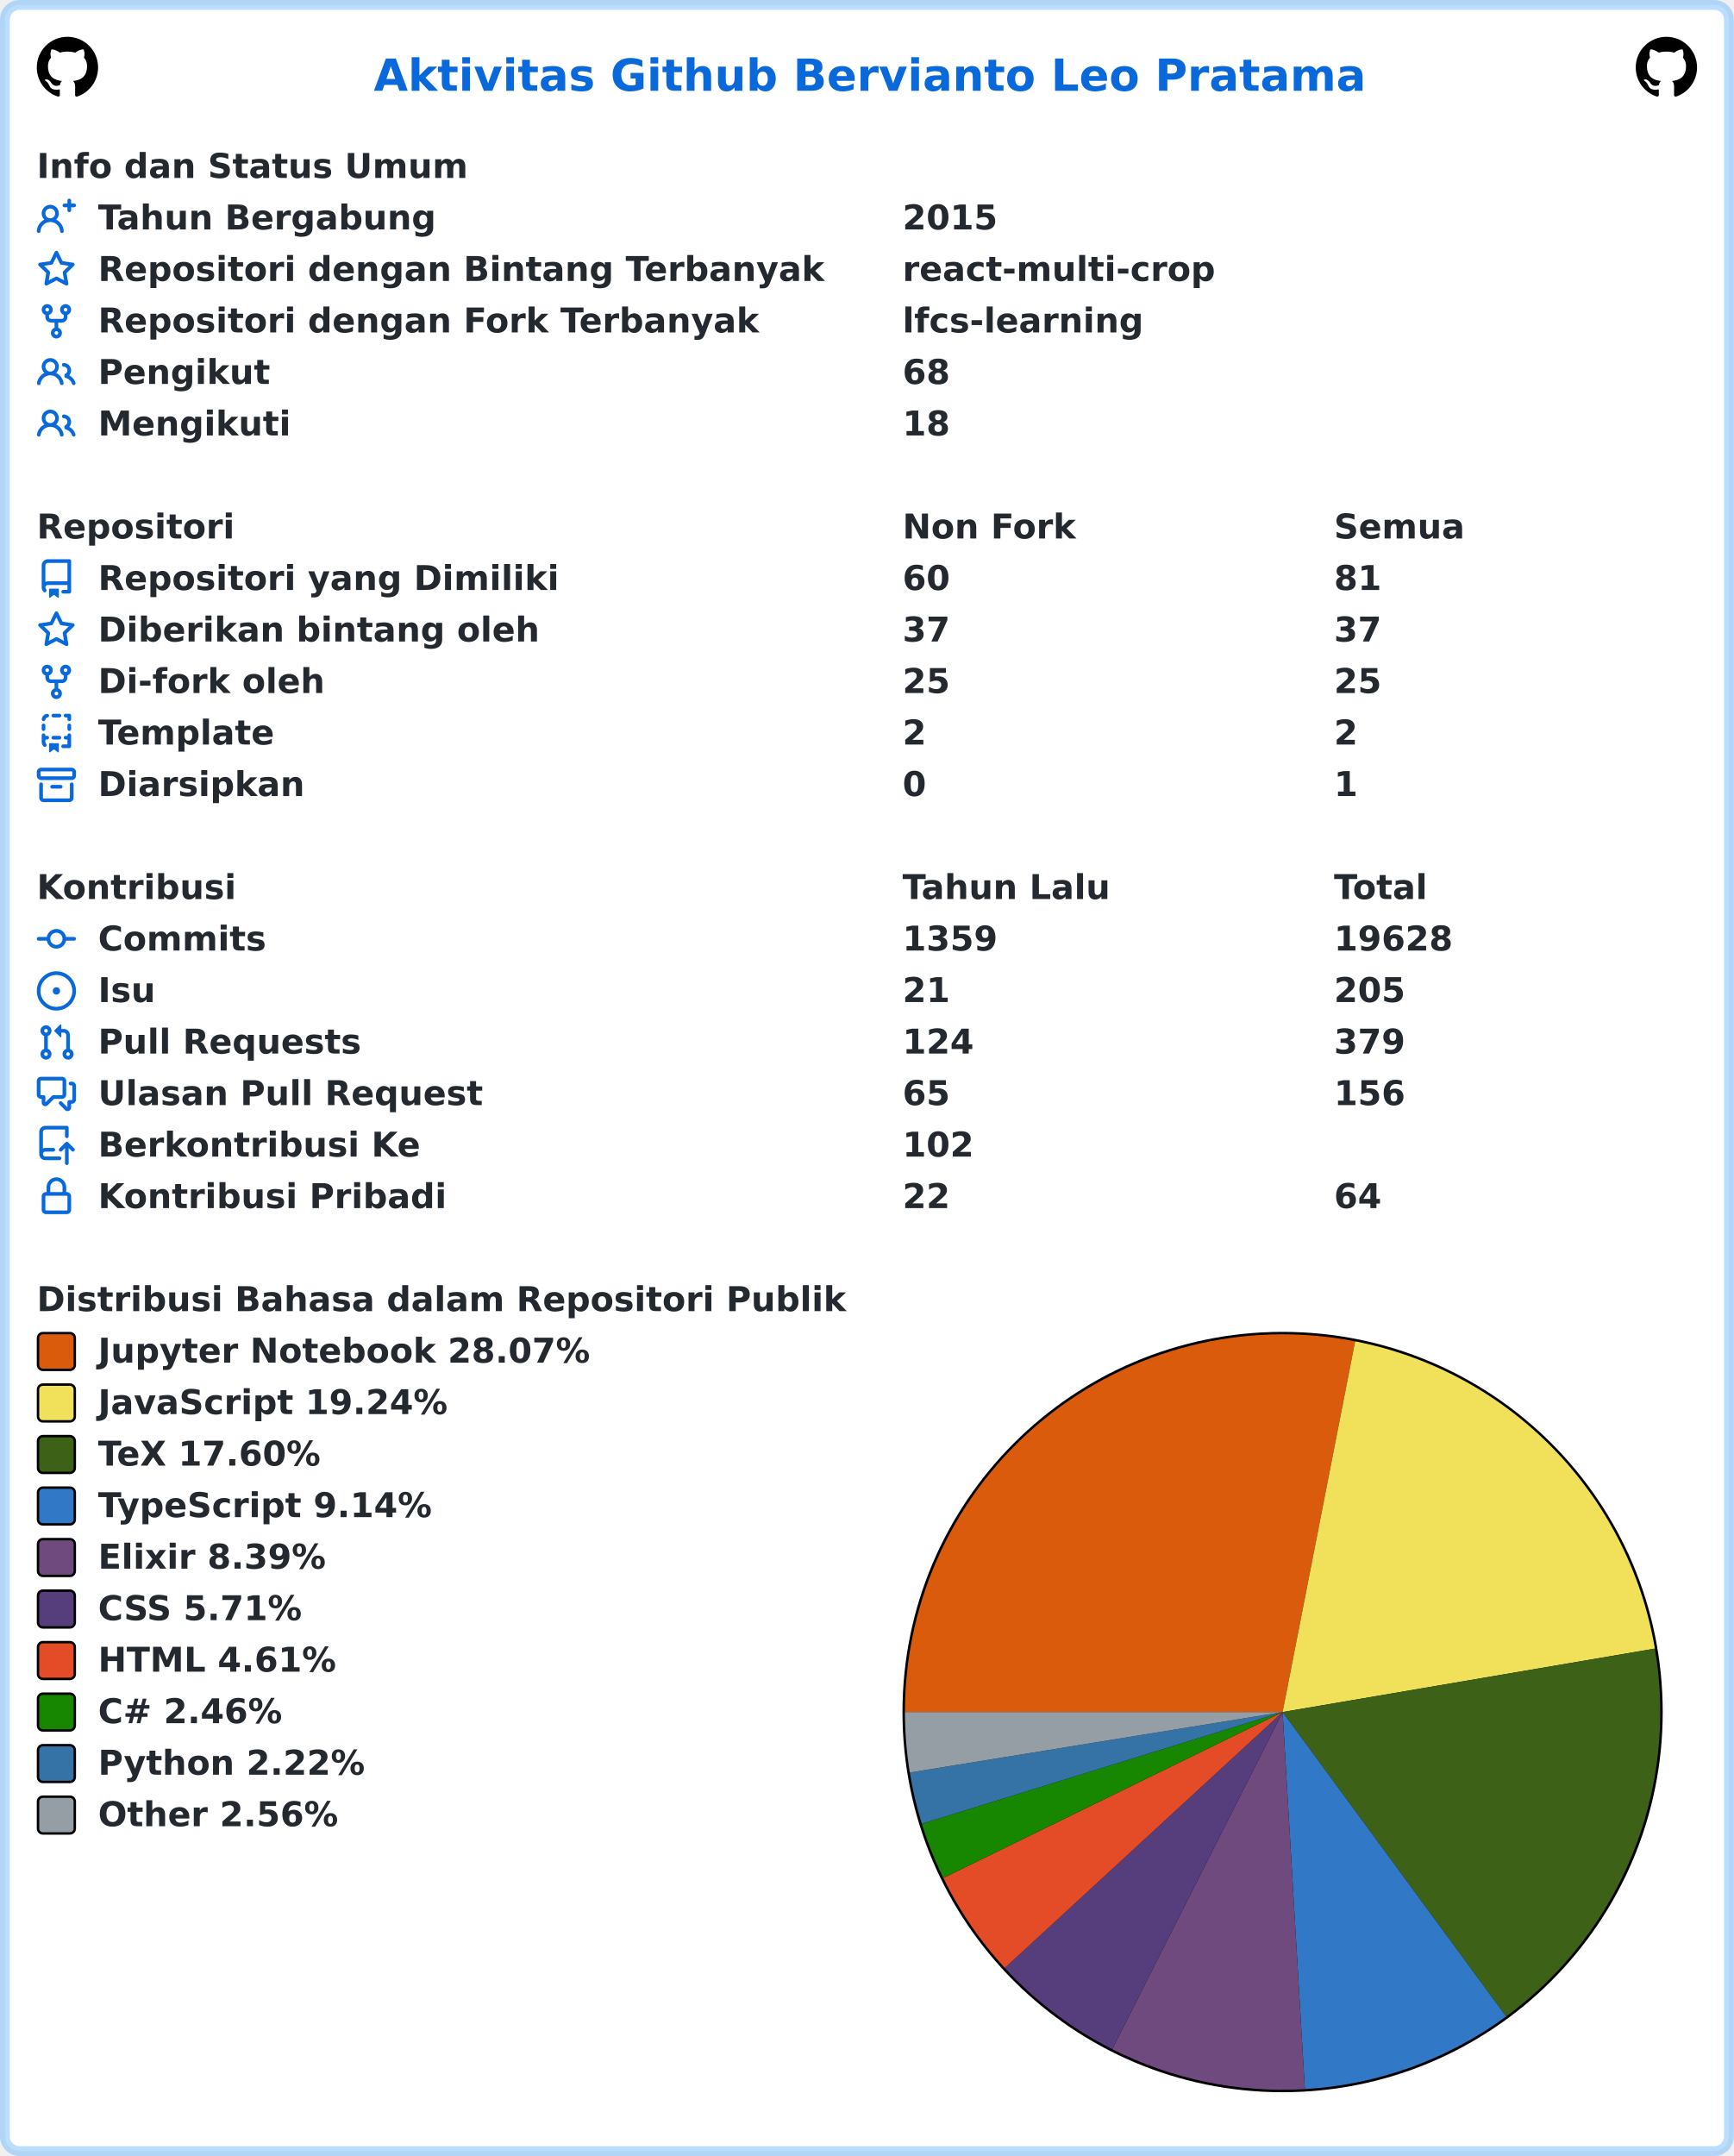
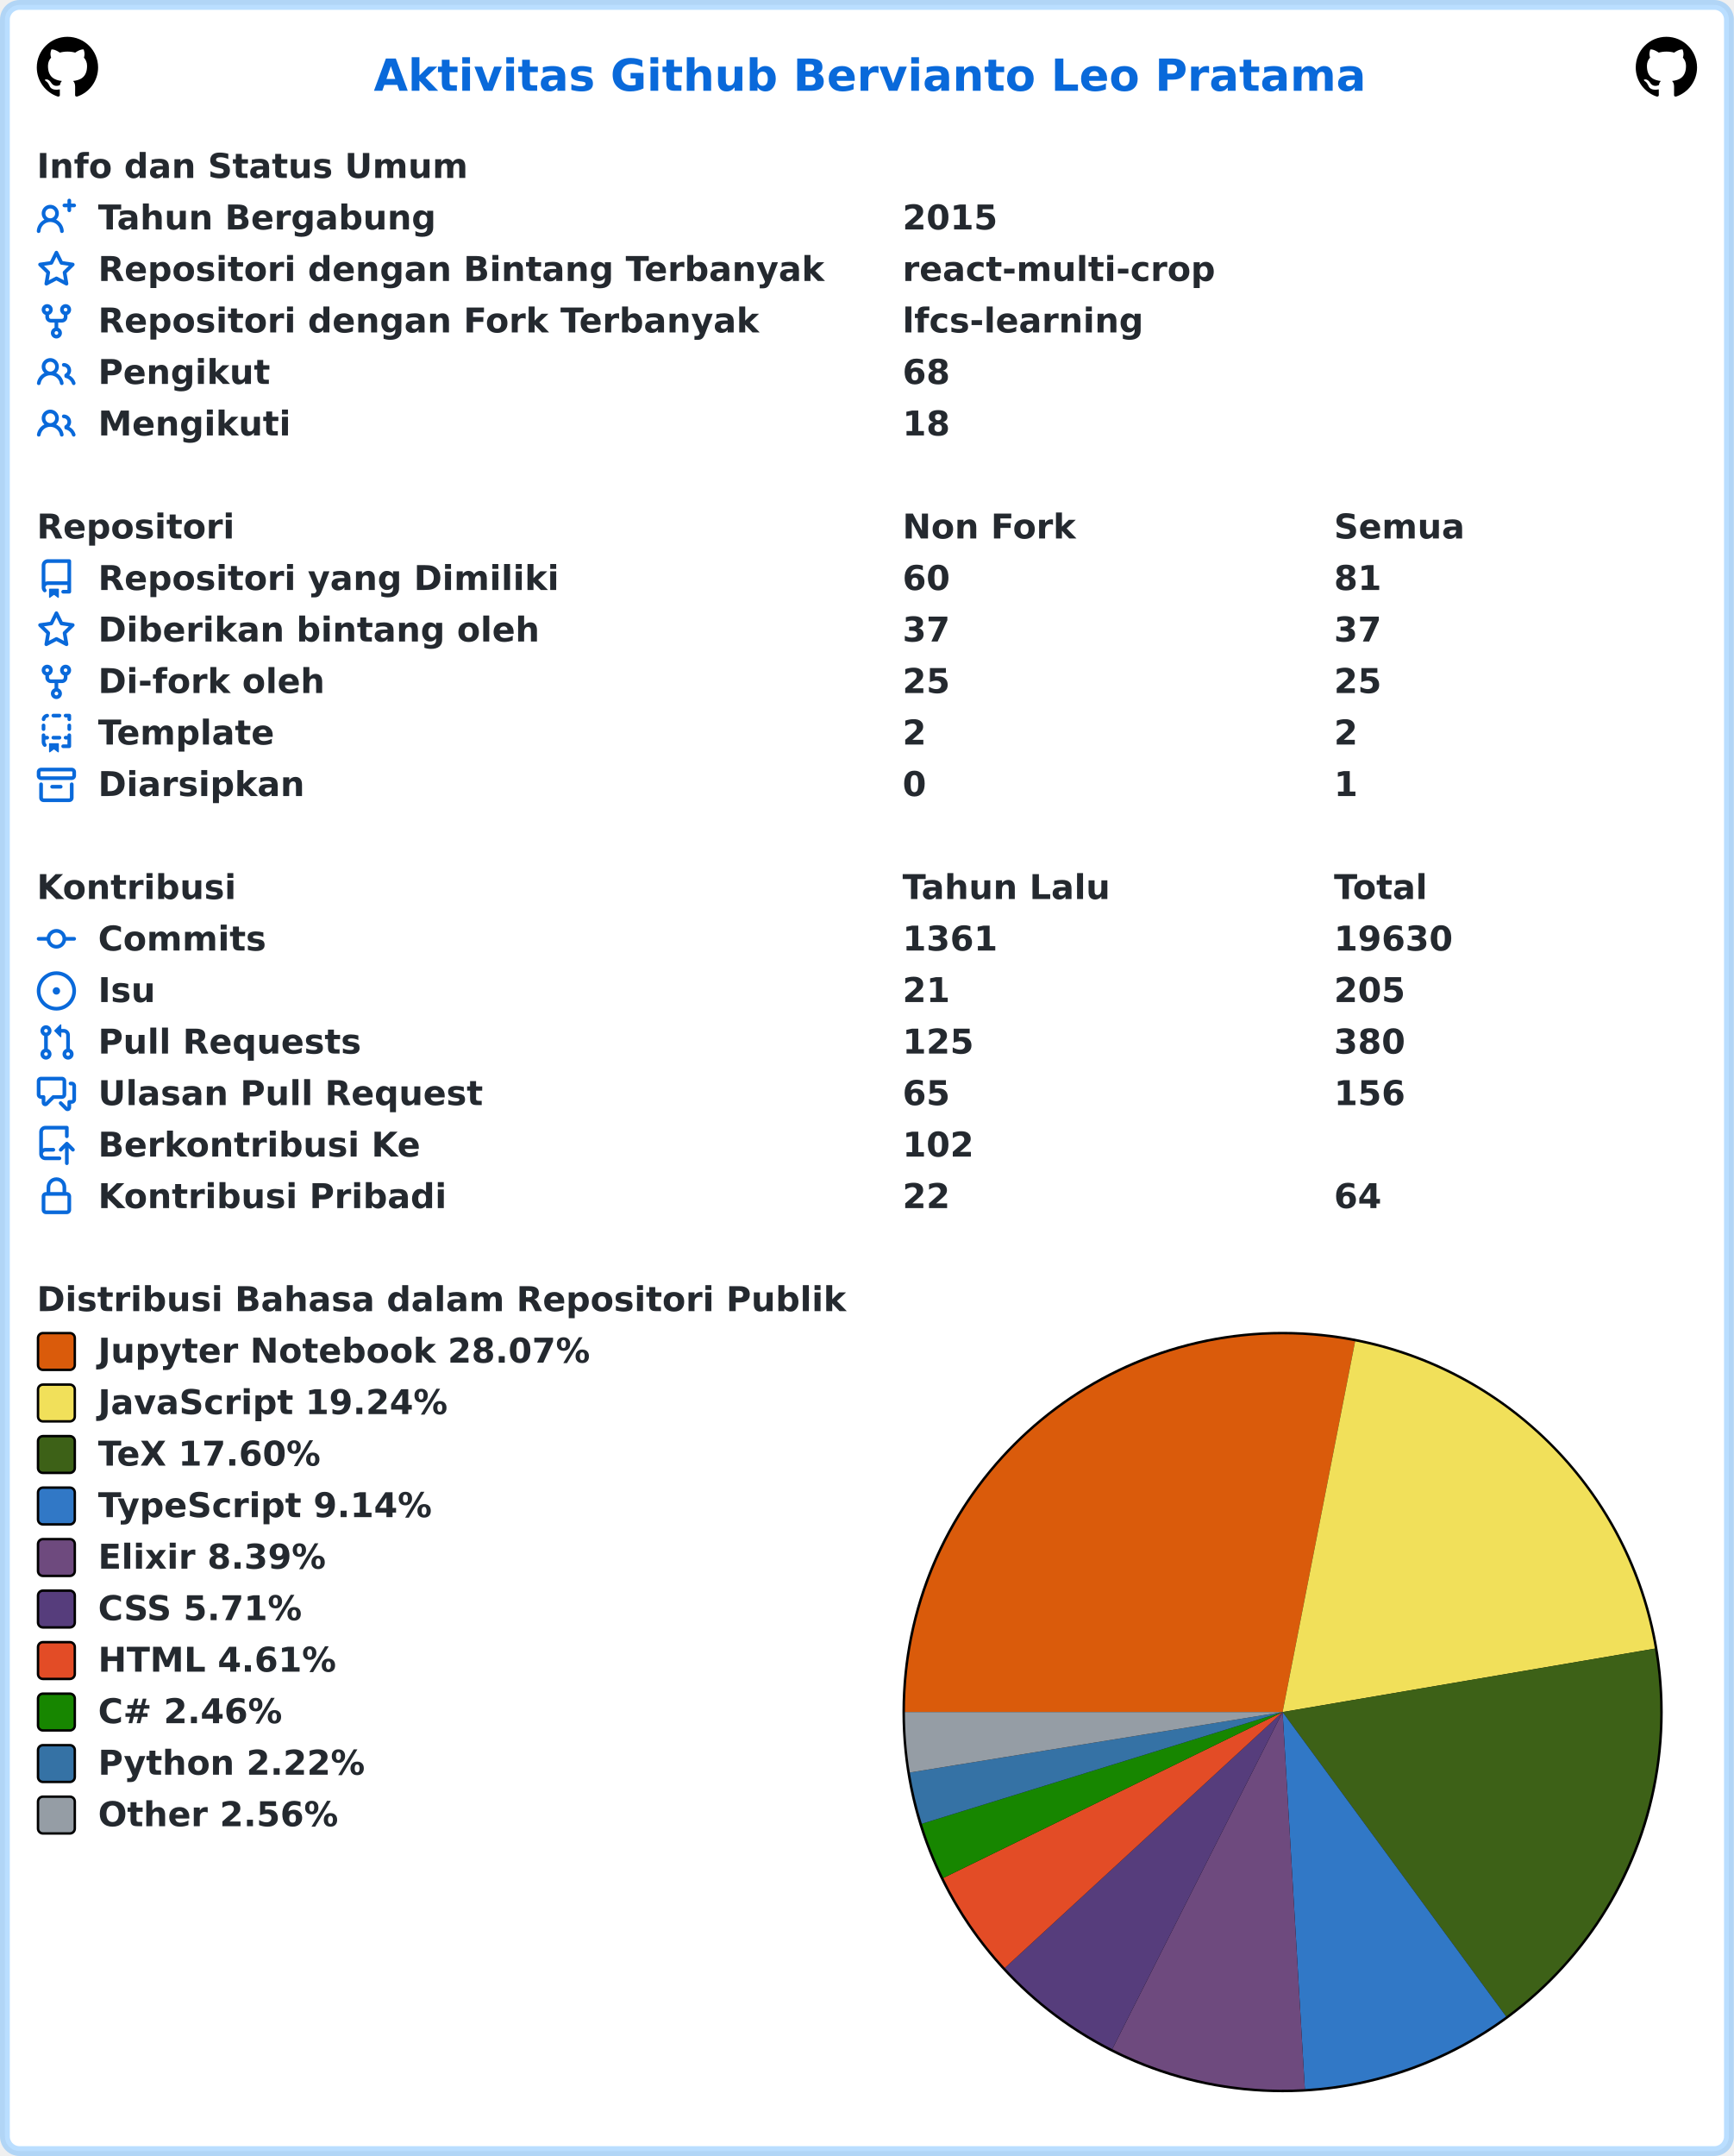
<svg xmlns="http://www.w3.org/2000/svg" width="707" height="879" viewBox="0 0 707 879" lang="id" xml:lang="id">
  <rect x="2" y="2" stroke-width="4" rx="6" width="703" height="875" stroke="rgba(84,174,255,0.4)" fill="#ffffff" />
  <g font-weight="600" font-size="110pt" font-family="Verdana,Geneva,DejaVu Sans,sans-serif" text-rendering="geometricPrecision">
    <text x="1239" y="301" lengthAdjust="spacingAndGlyphs" textLength="3261" transform="scale(0.123)" fill="#0969da">Aktivitas Github Bervianto Leo Pratama</text>
    <svg x="15" y="15" width="25" height="25" viewBox="0 0 16 16">
      <path fill="#000000" fill-rule="evenodd" d="M8 0C3.58 0 0 3.58 0 8c0 3.54 2.29 6.53 5.47 7.59.4.07.55-.17.55-.38 0-.19-.01-.82-.01-1.49-2.01.37-2.53-.49-2.69-.94-.09-.23-.48-.94-.82-1.13-.28-.15-.68-.52-.01-.53.63-.01 1.08.58 1.23.82.72 1.21 1.87.87 2.33.66.07-.52.28-.87.51-1.07-1.78-.2-3.64-.89-3.64-3.95 0-.87.31-1.59.82-2.15-.08-.2-.36-1.02.08-2.12 0 0 .67-.21 2.2.82.64-.18 1.32-.27 2-.27.68 0 1.36.09 2 .27 1.53-1.04 2.2-.82 2.2-.82.44 1.1.16 1.92.08 2.12.51.56.82 1.27.82 2.15 0 3.07-1.87 3.75-3.65 3.95.29.25.54.73.54 1.48 0 1.07-.01 1.93-.01 2.2 0 .21.15.46.55.38A8.013 8.013 0 0016 8c0-4.42-3.58-8-8-8z" />
    </svg>
    <svg x="667" y="15" width="25" height="25" viewBox="0 0 16 16">
      <path fill="#000000" fill-rule="evenodd" d="M8 0C3.58 0 0 3.58 0 8c0 3.54 2.29 6.53 5.47 7.59.4.07.55-.17.55-.38 0-.19-.01-.82-.01-1.49-2.01.37-2.53-.49-2.69-.94-.09-.23-.48-.94-.82-1.13-.28-.15-.68-.52-.01-.53.63-.01 1.08.58 1.23.82.72 1.21 1.87.87 2.33.66.07-.52.28-.87.51-1.07-1.78-.2-3.64-.89-3.64-3.95 0-.87.31-1.59.82-2.15-.08-.2-.36-1.02.08-2.12 0 0 .67-.21 2.2.82.64-.18 1.32-.27 2-.27.68 0 1.36.09 2 .27 1.53-1.04 2.2-.82 2.2-.82.44 1.1.16 1.92.08 2.12.51.56.82 1.27.82 2.15 0 3.07-1.87 3.75-3.65 3.95.29.25.54.73.54 1.48 0 1.07-.01 1.93-.01 2.2 0 .21.15.46.55.38A8.013 8.013 0 0016 8c0-4.42-3.58-8-8-8z" />
    </svg>
    <g transform="translate(0, 60)" fill="#24292f">
      <g transform="translate(15, 0)">
        <g transform="scale(0.095)">
          <text x="0" y="132" textLength="1852" lengthAdjust="spacingAndGlyphs">Info dan Status Umum</text>
        </g>
      </g>
      <g transform="translate(15, 21)">
        <path fill="#0969da" fill-rule="evenodd" d="M13.25 0a.75.75 0 01.75.75V2h1.25a.75.75 0 010 1.5H14v1.25a.75.75 0 01-1.5 0V3.5h-1.25a.75.75 0 010-1.5h1.25V.75a.75.75 0 01.75-.75zM5.5 4a2 2 0 100 4 2 2 0 000-4zm2.4 4.548a3.5 3.5 0 10-4.799 0 5.527 5.527 0 00-3.1 4.66.75.75 0 101.498.085A4.01 4.01 0 015.5 9.5a4.01 4.01 0 014.001 3.793.75.75 0 101.498-.086 5.527 5.527 0 00-3.1-4.659z" />
        <g transform="scale(0.095)">
          <text lengthAdjust="spacingAndGlyphs" textLength="1478" x="263" y="132">Tahun Bergabung</text>
          <text lengthAdjust="spacingAndGlyphs" textLength="420" x="3716" y="132">2015</text>
        </g>
      </g>
      <g transform="translate(15, 42)">
        <path fill="#0969da" fill-rule="evenodd" d="M8 .25a.75.75 0 01.673.418l1.882 3.815 4.21.612a.75.75 0 01.416 1.279l-3.046 2.97.719 4.192a.75.75 0 01-1.088.791L8 12.347l-3.766 1.98a.75.75 0 01-1.088-.79l.72-4.194L.818 6.374a.75.75 0 01.416-1.28l4.21-.611L7.327.668A.75.75 0 018 .25zm0 2.445L6.615 5.5a.75.75 0 01-.564.41l-3.097.45 2.24 2.184a.75.75 0 01.216.664l-.528 3.084 2.769-1.456a.75.75 0 01.698 0l2.77 1.456-.53-3.084a.75.75 0 01.216-.664l2.24-2.183-3.096-.45a.75.75 0 01-.564-.41L8 2.694v.001z" />
        <g transform="scale(0.095)">
          <text lengthAdjust="spacingAndGlyphs" textLength="3126" x="263" y="132">Repositori dengan Bintang Terbanyak</text>
          <text lengthAdjust="spacingAndGlyphs" textLength="1330" x="3716" y="132">react-multi-crop</text>
        </g>
      </g>
      <g transform="translate(15, 63)">
        <path fill="#0969da" fill-rule="evenodd" d="M5 3.25a.75.75 0 11-1.5 0 .75.75 0 011.5 0zm0 2.122a2.25 2.25 0 10-1.5 0v.878A2.25 2.25 0 005.75 8.5h1.5v2.128a2.251 2.251 0 101.5 0V8.5h1.5a2.25 2.25 0 002.25-2.25v-.878a2.25 2.25 0 10-1.5 0v.878a.75.75 0 01-.75.75h-4.5A.75.75 0 015 6.25v-.878zm3.75 7.378a.75.75 0 11-1.5 0 .75.75 0 011.5 0zm3-8.75a.75.75 0 100-1.5.75.75 0 000 1.5z" />
        <g transform="scale(0.095)">
          <text lengthAdjust="spacingAndGlyphs" textLength="2846" x="263" y="132">Repositori dengan Fork Terbanyak</text>
          <text lengthAdjust="spacingAndGlyphs" textLength="1018" x="3716" y="132">lfcs-learning</text>
        </g>
      </g>
      <g transform="translate(15, 84)">
        <path fill="#0969da" fill-rule="evenodd" d="M5.5 3.5a2 2 0 100 4 2 2 0 000-4zM2 5.5a3.5 3.5 0 115.898 2.549 5.507 5.507 0 013.034 4.084.75.75 0 11-1.482.235 4.001 4.001 0 00-7.9 0 .75.75 0 01-1.482-.236A5.507 5.507 0 013.102 8.05 3.49 3.49 0 012 5.5zM11 4a.75.75 0 100 1.5 1.5 1.5 0 01.666 2.844.75.75 0 00-.416.672v.352a.75.75 0 00.574.73c1.2.289 2.162 1.2 2.522 2.372a.75.75 0 101.434-.44 5.01 5.01 0 00-2.56-3.012A3 3 0 0011 4z" />
        <g transform="scale(0.095)">
          <text lengthAdjust="spacingAndGlyphs" textLength="723" x="263" y="132">Pengikut</text>
          <text lengthAdjust="spacingAndGlyphs" textLength="210" x="3716" y="132">68</text>
        </g>
      </g>
      <g transform="translate(15, 105)">
        <path fill="#0969da" fill-rule="evenodd" d="M5.5 3.5a2 2 0 100 4 2 2 0 000-4zM2 5.5a3.5 3.5 0 115.898 2.549 5.507 5.507 0 013.034 4.084.75.75 0 11-1.482.235 4.001 4.001 0 00-7.9 0 .75.75 0 01-1.482-.236A5.507 5.507 0 013.102 8.05 3.49 3.49 0 012 5.5zM11 4a.75.75 0 100 1.5 1.5 1.5 0 01.666 2.844.75.75 0 00-.416.672v.352a.75.75 0 00.574.73c1.2.289 2.162 1.2 2.522 2.372a.75.75 0 101.434-.44 5.01 5.01 0 00-2.56-3.012A3 3 0 0011 4z" />
        <g transform="scale(0.095)">
          <text lengthAdjust="spacingAndGlyphs" textLength="813" x="263" y="132">Mengikuti</text>
          <text lengthAdjust="spacingAndGlyphs" textLength="210" x="3716" y="132">18</text>
        </g>
      </g>
    </g>
    <g transform="translate(0, 207)" fill="#24292f">
      <g transform="translate(15, 0)">
        <g transform="scale(0.095)">
          <text x="0" y="132" textLength="832" lengthAdjust="spacingAndGlyphs">Repositori</text>
          <text x="3716" y="132" textLength="740" lengthAdjust="spacingAndGlyphs">Non Fork</text>
          <text x="5568" y="132" textLength="573" lengthAdjust="spacingAndGlyphs">Semua</text>
        </g>
      </g>
      <g transform="translate(15, 21)">
        <path fill="#0969da" fill-rule="evenodd" d="M2 2.5A2.5 2.5 0 014.5 0h8.75a.75.75 0 01.75.75v12.5a.75.75 0 01-.75.75h-2.5a.75.75 0 110-1.5h1.75v-2h-8a1 1 0 00-.714 1.7.75.75 0 01-1.072 1.05A2.495 2.495 0 012 11.5v-9zm10.5-1V9h-8c-.356 0-.694.074-1 .208V2.5a1 1 0 011-1h8zM5 12.25v3.25a.25.25 0 00.4.2l1.45-1.087a.25.25 0 01.3 0L8.6 15.7a.25.25 0 00.4-.2v-3.25a.25.25 0 00-.25-.25h-3.5a.25.25 0 00-.25.25z" />
        <g transform="scale(0.095)">
          <text lengthAdjust="spacingAndGlyphs" textLength="1962" x="263" y="132">Repositori yang Dimiliki</text>
          <text lengthAdjust="spacingAndGlyphs" textLength="210" x="3716" y="132">60</text>
          <text lengthAdjust="spacingAndGlyphs" textLength="210" x="5568" y="132">81</text>
        </g>
      </g>
      <g transform="translate(15, 42)">
        <path fill="#0969da" fill-rule="evenodd" d="M8 .25a.75.75 0 01.673.418l1.882 3.815 4.21.612a.75.75 0 01.416 1.279l-3.046 2.97.719 4.192a.75.75 0 01-1.088.791L8 12.347l-3.766 1.98a.75.75 0 01-1.088-.79l.72-4.194L.818 6.374a.75.75 0 01.416-1.28l4.21-.611L7.327.668A.75.75 0 018 .25zm0 2.445L6.615 5.5a.75.75 0 01-.564.41l-3.097.45 2.24 2.184a.75.75 0 01.216.664l-.528 3.084 2.769-1.456a.75.75 0 01.698 0l2.77 1.456-.53-3.084a.75.75 0 01.216-.664l2.24-2.183-3.096-.45a.75.75 0 01-.564-.41L8 2.694v.001z" />
        <g transform="scale(0.095)">
          <text lengthAdjust="spacingAndGlyphs" textLength="1887" x="263" y="132">Diberikan bintang oleh</text>
          <text lengthAdjust="spacingAndGlyphs" textLength="210" x="3716" y="132">37</text>
          <text lengthAdjust="spacingAndGlyphs" textLength="210" x="5568" y="132">37</text>
        </g>
      </g>
      <g transform="translate(15, 63)">
        <path fill="#0969da" fill-rule="evenodd" d="M5 3.25a.75.75 0 11-1.5 0 .75.75 0 011.5 0zm0 2.122a2.25 2.25 0 10-1.5 0v.878A2.25 2.25 0 005.75 8.5h1.5v2.128a2.251 2.251 0 101.5 0V8.5h1.5a2.25 2.25 0 002.25-2.25v-.878a2.25 2.25 0 10-1.5 0v.878a.75.75 0 01-.75.75h-4.5A.75.75 0 015 6.25v-.878zm3.75 7.378a.75.75 0 11-1.5 0 .75.75 0 011.5 0zm3-8.75a.75.75 0 100-1.5.75.75 0 000 1.5z" />
        <g transform="scale(0.095)">
          <text lengthAdjust="spacingAndGlyphs" textLength="963" x="263" y="132">Di-fork oleh</text>
          <text lengthAdjust="spacingAndGlyphs" textLength="210" x="3716" y="132">25</text>
          <text lengthAdjust="spacingAndGlyphs" textLength="210" x="5568" y="132">25</text>
        </g>
      </g>
      <g transform="translate(15, 84)">
        <path fill="#0969da" fill-rule="evenodd" d="M6 .75A.75.75 0 016.75 0h2.5a.75.75 0 010 1.5h-2.5A.75.75 0 016 .75zm5 0a.75.75 0 01.75-.75h1.5a.75.75 0 01.75.75v1.5a.75.75 0 01-1.5 0V1.5h-.75A.75.75 0 0111 .75zM4.992.662a.75.75 0 01-.636.848c-.436.063-.783.41-.846.846a.75.75 0 01-1.485-.212A2.501 2.501 0 014.144.025a.75.75 0 01.848.637zM2.75 4a.75.75 0 01.75.75v1.5a.75.75 0 01-1.5 0v-1.5A.75.75 0 012.75 4zm10.5 0a.75.75 0 01.75.75v1.5a.75.75 0 01-1.5 0v-1.5a.75.75 0 01.75-.75zM2.75 8a.75.75 0 01.75.75v.268A1.72 1.72 0 013.75 9h.5a.75.75 0 010 1.5h-.5a.25.25 0 00-.25.25v.75c0 .28.114.532.3.714a.75.75 0 01-1.05 1.072A2.495 2.495 0 012 11.5V8.75A.75.75 0 012.75 8zm10.5 0a.75.75 0 01.75.75v4.5a.75.75 0 01-.75.75h-2.5a.75.75 0 010-1.5h1.75v-2h-.75a.75.75 0 010-1.5h.75v-.25a.75.75 0 01.75-.75zM6 9.75A.75.75 0 016.75 9h2.5a.75.75 0 010 1.5h-2.5A.75.75 0 016 9.75zm-1 2.5v3.25a.25.25 0 00.4.2l1.45-1.087a.25.25 0 01.3 0L8.6 15.7a.25.25 0 00.4-.2v-3.25a.25.25 0 00-.25-.25h-3.5a.25.25 0 00-.25.25z" />
        <g transform="scale(0.095)">
          <text lengthAdjust="spacingAndGlyphs" textLength="783" x="263" y="132">Template</text>
          <text lengthAdjust="spacingAndGlyphs" textLength="105" x="3716" y="132">2</text>
          <text lengthAdjust="spacingAndGlyphs" textLength="105" x="5568" y="132">2</text>
        </g>
      </g>
      <g transform="translate(15, 105)">
        <path fill="#0969da" fill-rule="evenodd" d="M1.75 2.5a.25.25 0 00-.25.25v1.5c0 .138.112.25.25.25h12.5a.25.25 0 00.25-.25v-1.5a.25.25 0 00-.25-.25H1.75zM0 2.75C0 1.784.784 1 1.75 1h12.5c.966 0 1.75.784 1.75 1.75v1.5A1.75 1.75 0 0114.25 6H1.75A1.75 1.75 0 010 4.25v-1.5zM1.75 7a.75.75 0 01.75.75v5.5c0 .138.112.25.25.25h10.5a.25.25 0 00.25-.25v-5.5a.75.75 0 111.5 0v5.5A1.75 1.75 0 0113.25 15H2.75A1.75 1.75 0 011 13.25v-5.5A.75.75 0 011.75 7zm4.5 1a.75.75 0 000 1.5h3.5a.75.75 0 100-1.5h-3.5z" />
        <g transform="scale(0.095)">
          <text lengthAdjust="spacingAndGlyphs" textLength="880" x="263" y="132">Diarsipkan</text>
          <text lengthAdjust="spacingAndGlyphs" textLength="105" x="3716" y="132">0</text>
          <text lengthAdjust="spacingAndGlyphs" textLength="105" x="5568" y="132">1</text>
        </g>
      </g>
    </g>
    <g transform="translate(0, 354)" fill="#24292f">
      <g transform="translate(15, 0)">
        <g transform="scale(0.095)">
          <text x="0" y="132" textLength="834" lengthAdjust="spacingAndGlyphs">Kontribusi</text>
          <text x="3716" y="132" textLength="914" lengthAdjust="spacingAndGlyphs">Tahun Lalu</text>
          <text x="5568" y="132" textLength="414" lengthAdjust="spacingAndGlyphs">Total</text>
        </g>
      </g>
      <g transform="translate(15, 21)">
        <path fill="#0969da" fill-rule="evenodd" d="M10.5 7.75a2.5 2.5 0 11-5 0 2.5 2.5 0 015 0zm1.43.75a4.002 4.002 0 01-7.86 0H.75a.75.75 0 110-1.5h3.32a4.001 4.001 0 017.86 0h3.32a.75.75 0 110 1.5h-3.32z" />
        <g transform="scale(0.095)">
          <text lengthAdjust="spacingAndGlyphs" textLength="734" x="263" y="132">Commits</text>
-           <text lengthAdjust="spacingAndGlyphs" textLength="420" x="3716" y="132">1359</text>
-           <text lengthAdjust="spacingAndGlyphs" textLength="525" x="5568" y="132">19628</text>
+           <text lengthAdjust="spacingAndGlyphs" textLength="420" x="3716" y="132">1361</text>
+           <text lengthAdjust="spacingAndGlyphs" textLength="525" x="5568" y="132">19630</text>
        </g>
      </g>
      <g transform="translate(15, 42)">
        <path fill="#0969da" d="M8 9.5a1.5 1.5 0 100-3 1.5 1.5 0 000 3z" />
        <path fill="#0969da" fill-rule="evenodd" d="M8 0a8 8 0 100 16A8 8 0 008 0zM1.5 8a6.5 6.5 0 1113 0 6.5 6.5 0 01-13 0z" />
        <g transform="scale(0.095)">
          <text lengthAdjust="spacingAndGlyphs" textLength="238" x="263" y="132">Isu</text>
          <text lengthAdjust="spacingAndGlyphs" textLength="210" x="3716" y="132">21</text>
          <text lengthAdjust="spacingAndGlyphs" textLength="315" x="5568" y="132">205</text>
        </g>
      </g>
      <g transform="translate(15, 63)">
        <path fill="#0969da" fill-rule="evenodd" d="M7.177 3.073L9.573.677A.25.25 0 0110 .854v4.792a.25.25 0 01-.427.177L7.177 3.427a.25.25 0 010-.354zM3.75 2.5a.75.75 0 100 1.5.75.75 0 000-1.5zm-2.25.75a2.25 2.25 0 113 2.122v5.256a2.251 2.251 0 11-1.5 0V5.372A2.25 2.25 0 011.5 3.25zM11 2.5h-1V4h1a1 1 0 011 1v5.628a2.251 2.251 0 101.5 0V5A2.5 2.5 0 0011 2.5zm1 10.25a.75.75 0 111.5 0 .75.75 0 01-1.5 0zM3.75 12a.75.75 0 100 1.5.75.75 0 000-1.5z" />
        <g transform="scale(0.095)">
          <text lengthAdjust="spacingAndGlyphs" textLength="1113" x="263" y="132">Pull Requests</text>
-           <text lengthAdjust="spacingAndGlyphs" textLength="315" x="3716" y="132">124</text>
-           <text lengthAdjust="spacingAndGlyphs" textLength="315" x="5568" y="132">379</text>
+           <text lengthAdjust="spacingAndGlyphs" textLength="315" x="3716" y="132">125</text>
+           <text lengthAdjust="spacingAndGlyphs" textLength="315" x="5568" y="132">380</text>
        </g>
      </g>
      <g transform="translate(15, 84)">
        <path fill="#0969da" fill-rule="evenodd" d="M1.5 2.75a.25.25 0 01.25-.25h8.5a.25.25 0 01.25.25v5.5a.25.25 0 01-.25.25h-3.5a.75.75 0 00-.53.22L3.5 11.44V9.25a.75.75 0 00-.75-.75h-1a.25.25 0 01-.25-.25v-5.5zM1.75 1A1.75 1.75 0 000 2.75v5.5C0 9.216.784 10 1.75 10H2v1.543a1.457 1.457 0 002.487 1.03L7.061 10h3.189A1.75 1.75 0 0012 8.25v-5.5A1.75 1.75 0 0010.25 1h-8.5zM14.5 4.75a.25.25 0 00-.25-.25h-.5a.75.75 0 110-1.5h.5c.966 0 1.75.784 1.75 1.75v5.5A1.75 1.75 0 0114.25 12H14v1.543a1.457 1.457 0 01-2.487 1.03L9.22 12.28a.75.75 0 111.06-1.06l2.22 2.22v-2.19a.75.75 0 01.75-.75h1a.25.25 0 00.25-.25v-5.5z" />
        <g transform="scale(0.095)">
          <text lengthAdjust="spacingAndGlyphs" textLength="1640" x="263" y="132">Ulasan Pull Request</text>
          <text lengthAdjust="spacingAndGlyphs" textLength="210" x="3716" y="132">65</text>
          <text lengthAdjust="spacingAndGlyphs" textLength="315" x="5568" y="132">156</text>
        </g>
      </g>
      <g transform="translate(15, 105)">
        <path fill="#0969da" fill-rule="evenodd" d="M1 2.5A2.5 2.5 0 013.5 0h8.75a.75.75 0 01.75.75v3.5a.75.75 0 01-1.5 0V1.5h-8a1 1 0 00-1 1v6.708A2.492 2.492 0 013.5 9h3.25a.75.75 0 010 1.5H3.5a1 1 0 100 2h5.75a.75.75 0 010 1.5H3.5A2.5 2.5 0 011 11.5v-9zm13.23 7.79a.75.75 0 001.06-1.06l-2.505-2.505a.75.75 0 00-1.06 0L9.22 9.229a.75.75 0 001.06 1.061l1.225-1.224v6.184a.75.75 0 001.5 0V9.066l1.224 1.224z" />
        <g transform="scale(0.095)">
          <text lengthAdjust="spacingAndGlyphs" textLength="1366" x="263" y="132">Berkontribusi Ke</text>
          <text lengthAdjust="spacingAndGlyphs" textLength="315" x="3716" y="132">102</text>
        </g>
      </g>
      <g transform="translate(15, 126)">
        <path fill="#0969da" fill-rule="evenodd" d="M4 4v2h-.25A1.75 1.75 0 002 7.75v5.5c0 .966.784 1.75 1.75 1.75h8.5A1.75 1.75 0 0014 13.25v-5.5A1.75 1.75 0 0012.25 6H12V4a4 4 0 10-8 0zm6.5 2V4a2.5 2.5 0 00-5 0v2h5zM12 7.5h.25a.25.25 0 01.25.25v5.5a.25.25 0 01-.25.25h-8.5a.25.25 0 01-.25-.25v-5.5a.25.25 0 01.25-.25H12z" />
        <g transform="scale(0.095)">
          <text lengthAdjust="spacingAndGlyphs" textLength="1456" x="263" y="132">Kontribusi Pribadi</text>
          <text lengthAdjust="spacingAndGlyphs" textLength="210" x="3716" y="132">22</text>
          <text lengthAdjust="spacingAndGlyphs" textLength="210" x="5568" y="132">64</text>
        </g>
      </g>
    </g>
    <g transform="translate(0, 522)" fill="#24292f">
      <g transform="translate(15, 0)">
        <g transform="scale(0.095)">
          <text x="0" y="132" textLength="3438" lengthAdjust="spacingAndGlyphs">Distribusi Bahasa dalam Repositori Publik</text>
        </g>
      </g>
      <g transform="translate(368, 21)">
        <circle cx="155" cy="155" r="155" fill="#000000" />
      </g>
      <g transform="translate(369, 22)">
        <path fill-rule="evenodd" fill="#DA5B0B" d="M 0.0,154 A 154 154 0 0 1 183.568 2.865 L 154,154 Z" />
        <path fill-rule="evenodd" fill="#f1e05a" d="M 183.568,2.865 A 154 154 0 0 1 305.813 128.136 L 154,154 Z" />
        <path fill-rule="evenodd" fill="#3D6117" d="M 305.813,128.136 A 154 154 0 0 1 245.154 278.125 L 154,154 Z" />
        <path fill-rule="evenodd" fill="#3178c6" d="M 245.154,278.125 A 154 154 0 0 1 163.078 307.732 L 154,154 Z" />
        <path fill-rule="evenodd" fill="#6e4a7e" d="M 163.078,307.732 A 154 154 0 0 1 84.541 291.446 L 154,154 Z" />
        <path fill-rule="evenodd" fill="#563d7c" d="M 84.541,291.446 A 154 154 0 0 1 40.725 258.331 L 154,154 Z" />
        <path fill-rule="evenodd" fill="#e34c26" d="M 40.725,258.331 A 154 154 0 0 1 15.651 221.643 L 154,154 Z" />
        <path fill-rule="evenodd" fill="#178600" d="M 15.651,221.643 A 154 154 0 0 1 6.889 199.544 L 154,154 Z" />
        <path fill-rule="evenodd" fill="#3572A5" d="M 6.889,199.544 A 154 154 0 0 1 1.987 178.658 L 154,154 Z" />
        <path fill-rule="evenodd" fill="#959da5" d="M 1.987,178.658 A 154 154 0 0 1 0.0 154 L 154,154 Z" />
      </g>
      <g transform="translate(15, 21)">
        <rect x="0.5" y="0.5" rx="2" width="15" height="15" fill="#DA5B0B" stroke-width="1" stroke="#000000" />
        <text transform="scale(0.095)" x="263" y="132" textLength="2126" lengthAdjust="spacingAndGlyphs">Jupyter Notebook 28.07%</text>
      </g>
      <g transform="translate(15, 42)">
        <rect x="0.5" y="0.5" rx="2" width="15" height="15" fill="#f1e05a" stroke-width="1" stroke="#000000" />
        <text transform="scale(0.095)" x="263" y="132" textLength="1516" lengthAdjust="spacingAndGlyphs">JavaScript 19.24%</text>
      </g>
      <g transform="translate(15, 63)">
        <rect x="0.5" y="0.5" rx="2" width="15" height="15" fill="#3D6117" stroke-width="1" stroke="#000000" />
        <text transform="scale(0.095)" x="263" y="132" textLength="999" lengthAdjust="spacingAndGlyphs">TeX 17.60%</text>
      </g>
      <g transform="translate(15, 84)">
        <rect x="0.5" y="0.5" rx="2" width="15" height="15" fill="#3178c6" stroke-width="1" stroke="#000000" />
        <text transform="scale(0.095)" x="263" y="132" textLength="1462" lengthAdjust="spacingAndGlyphs">TypeScript 9.14%</text>
      </g>
      <g transform="translate(15, 105)">
        <rect x="0.5" y="0.5" rx="2" width="15" height="15" fill="#6e4a7e" stroke-width="1" stroke="#000000" />
        <text transform="scale(0.095)" x="263" y="132" textLength="987" lengthAdjust="spacingAndGlyphs">Elixir 8.39%</text>
      </g>
      <g transform="translate(15, 126)">
        <rect x="0.5" y="0.5" rx="2" width="15" height="15" fill="#563d7c" stroke-width="1" stroke="#000000" />
        <text transform="scale(0.095)" x="263" y="132" textLength="903" lengthAdjust="spacingAndGlyphs">CSS 5.71%</text>
      </g>
      <g transform="translate(15, 147)">
        <rect x="0.5" y="0.5" rx="2" width="15" height="15" fill="#e34c26" stroke-width="1" stroke="#000000" />
        <text transform="scale(0.095)" x="263" y="132" textLength="1036" lengthAdjust="spacingAndGlyphs">HTML 4.61%</text>
      </g>
      <g transform="translate(15, 168)">
        <rect x="0.5" y="0.5" rx="2" width="15" height="15" fill="#178600" stroke-width="1" stroke="#000000" />
        <text transform="scale(0.095)" x="263" y="132" textLength="831" lengthAdjust="spacingAndGlyphs">C# 2.46%</text>
      </g>
      <g transform="translate(15, 189)">
        <rect x="0.5" y="0.5" rx="2" width="15" height="15" fill="#3572A5" stroke-width="1" stroke="#000000" />
        <text transform="scale(0.095)" x="263" y="132" textLength="1149" lengthAdjust="spacingAndGlyphs">Python 2.22%</text>
      </g>
      <g transform="translate(15, 210)">
        <rect x="0.5" y="0.5" rx="2" width="15" height="15" fill="#959da5" stroke-width="1" stroke="#000000" />
        <text transform="scale(0.095)" x="263" y="132" textLength="1047" lengthAdjust="spacingAndGlyphs">Other 2.56%</text>
      </g>
    </g>
  </g>
</svg>
